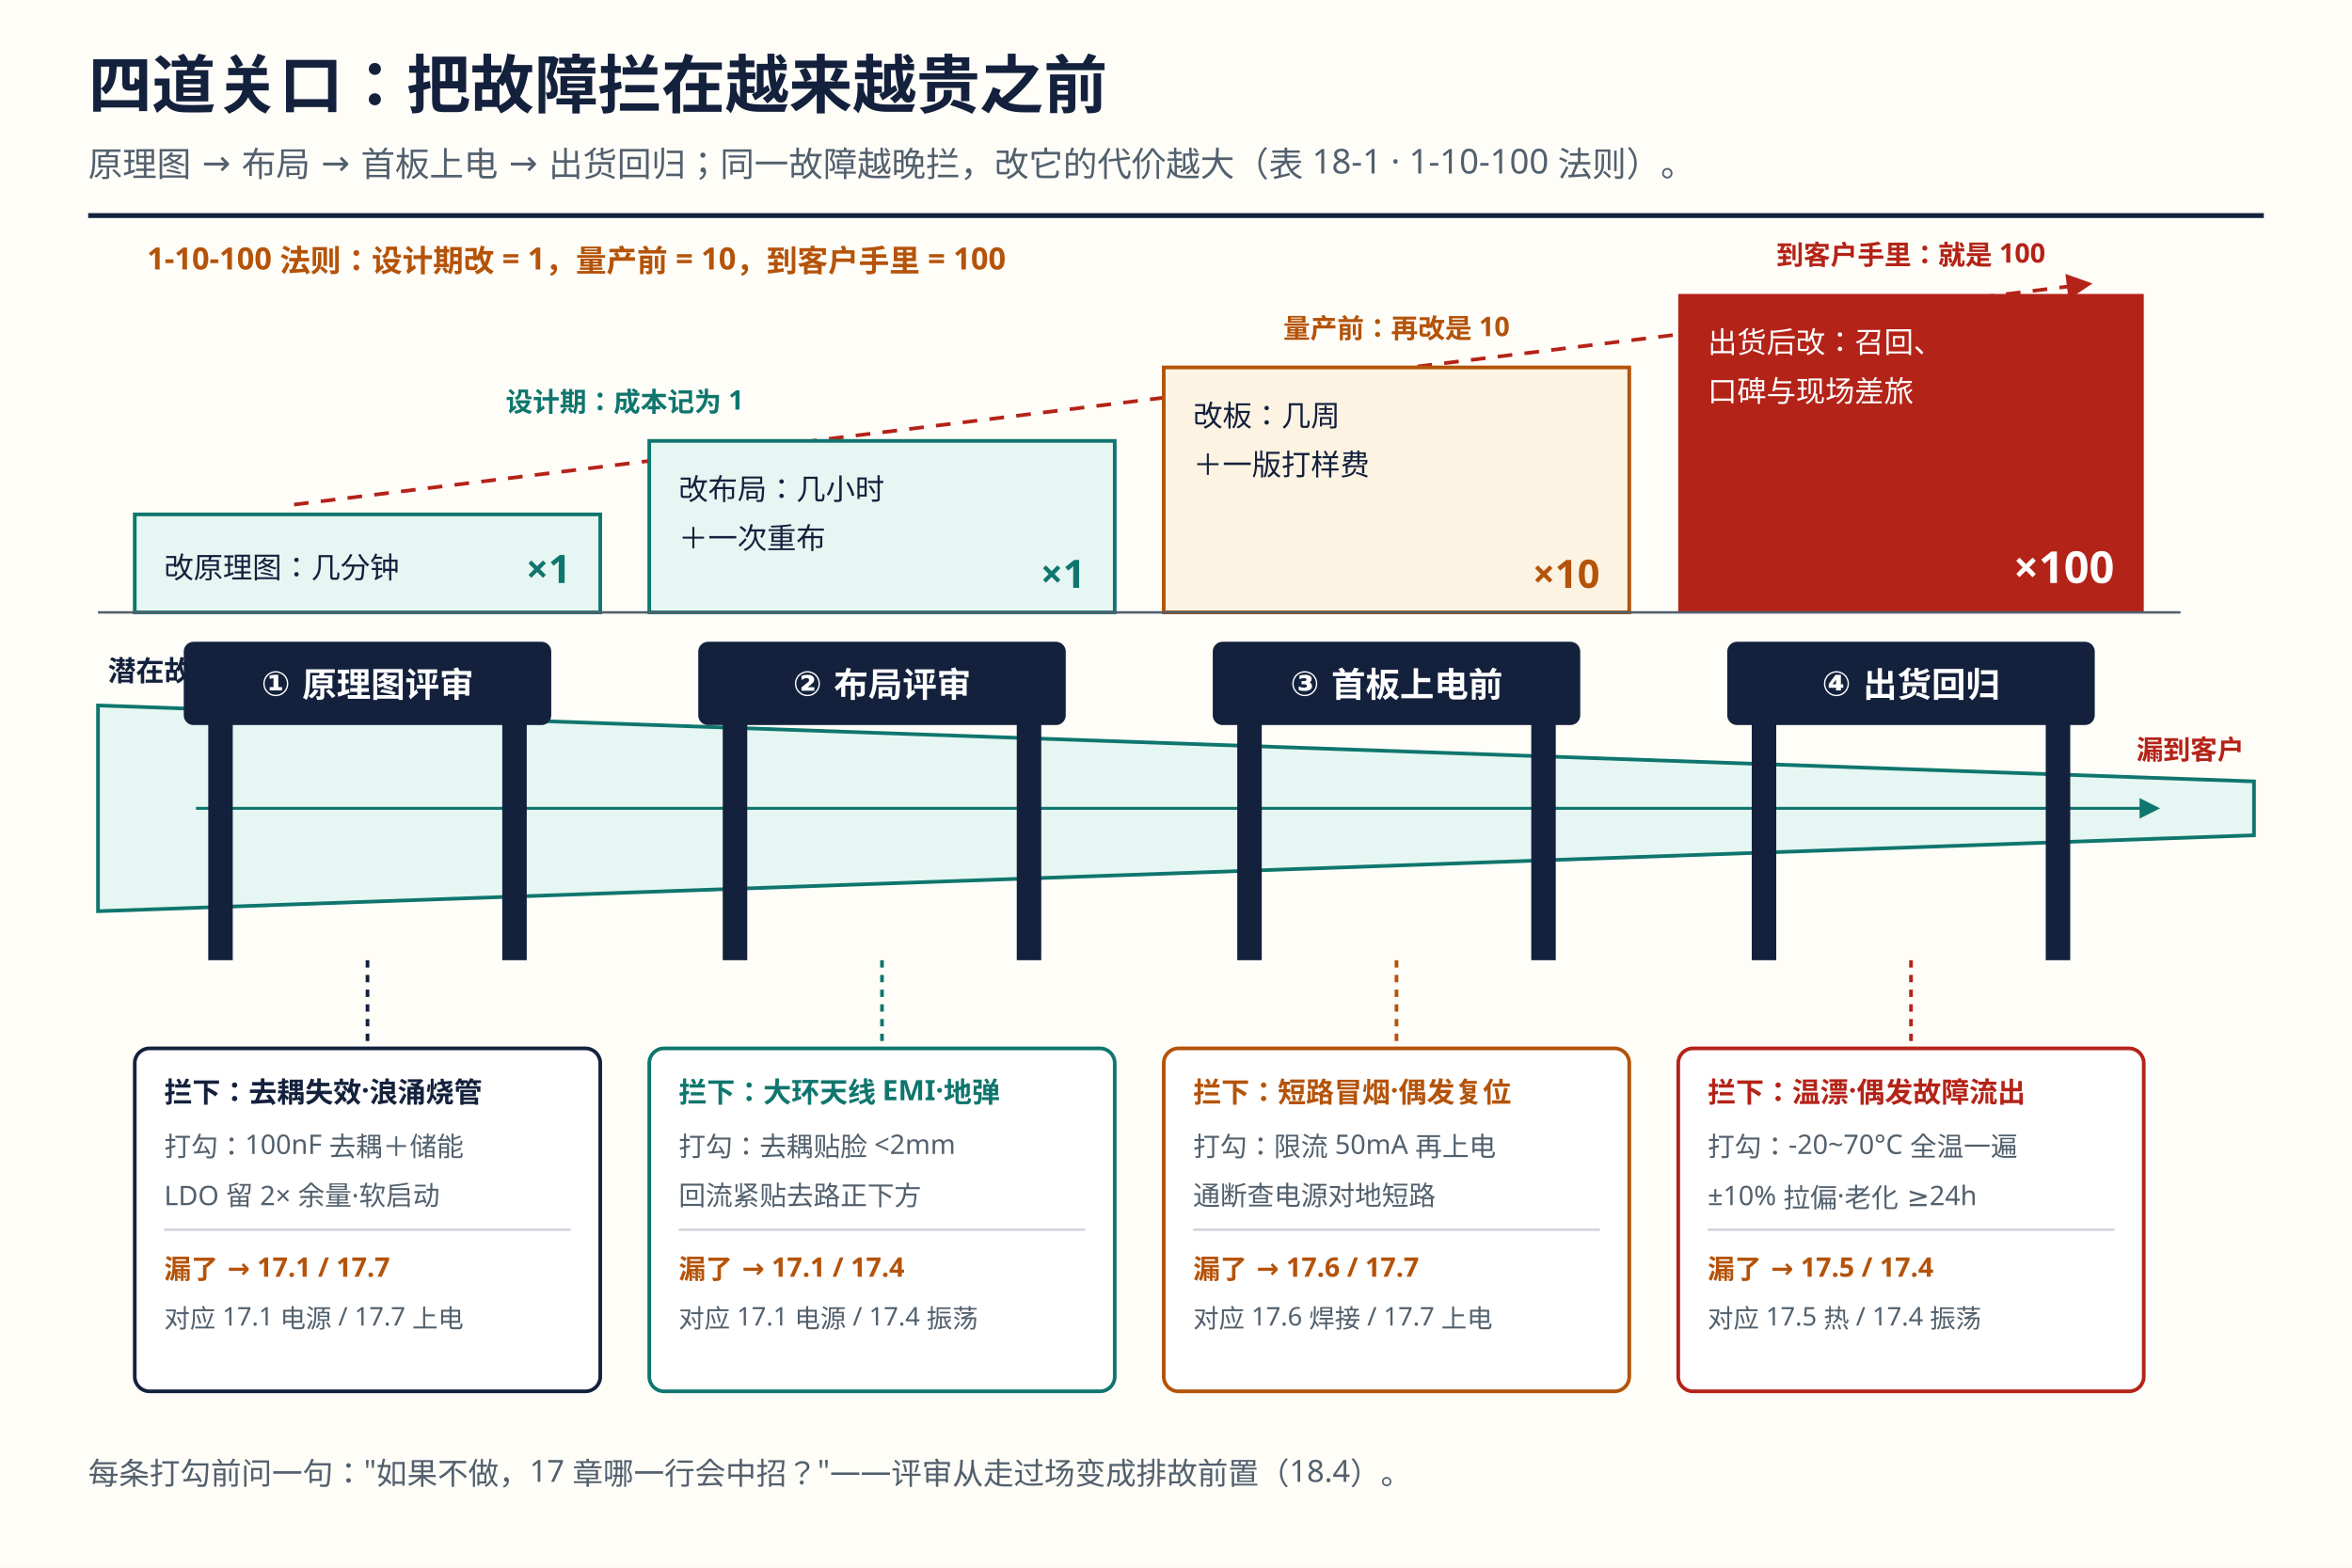
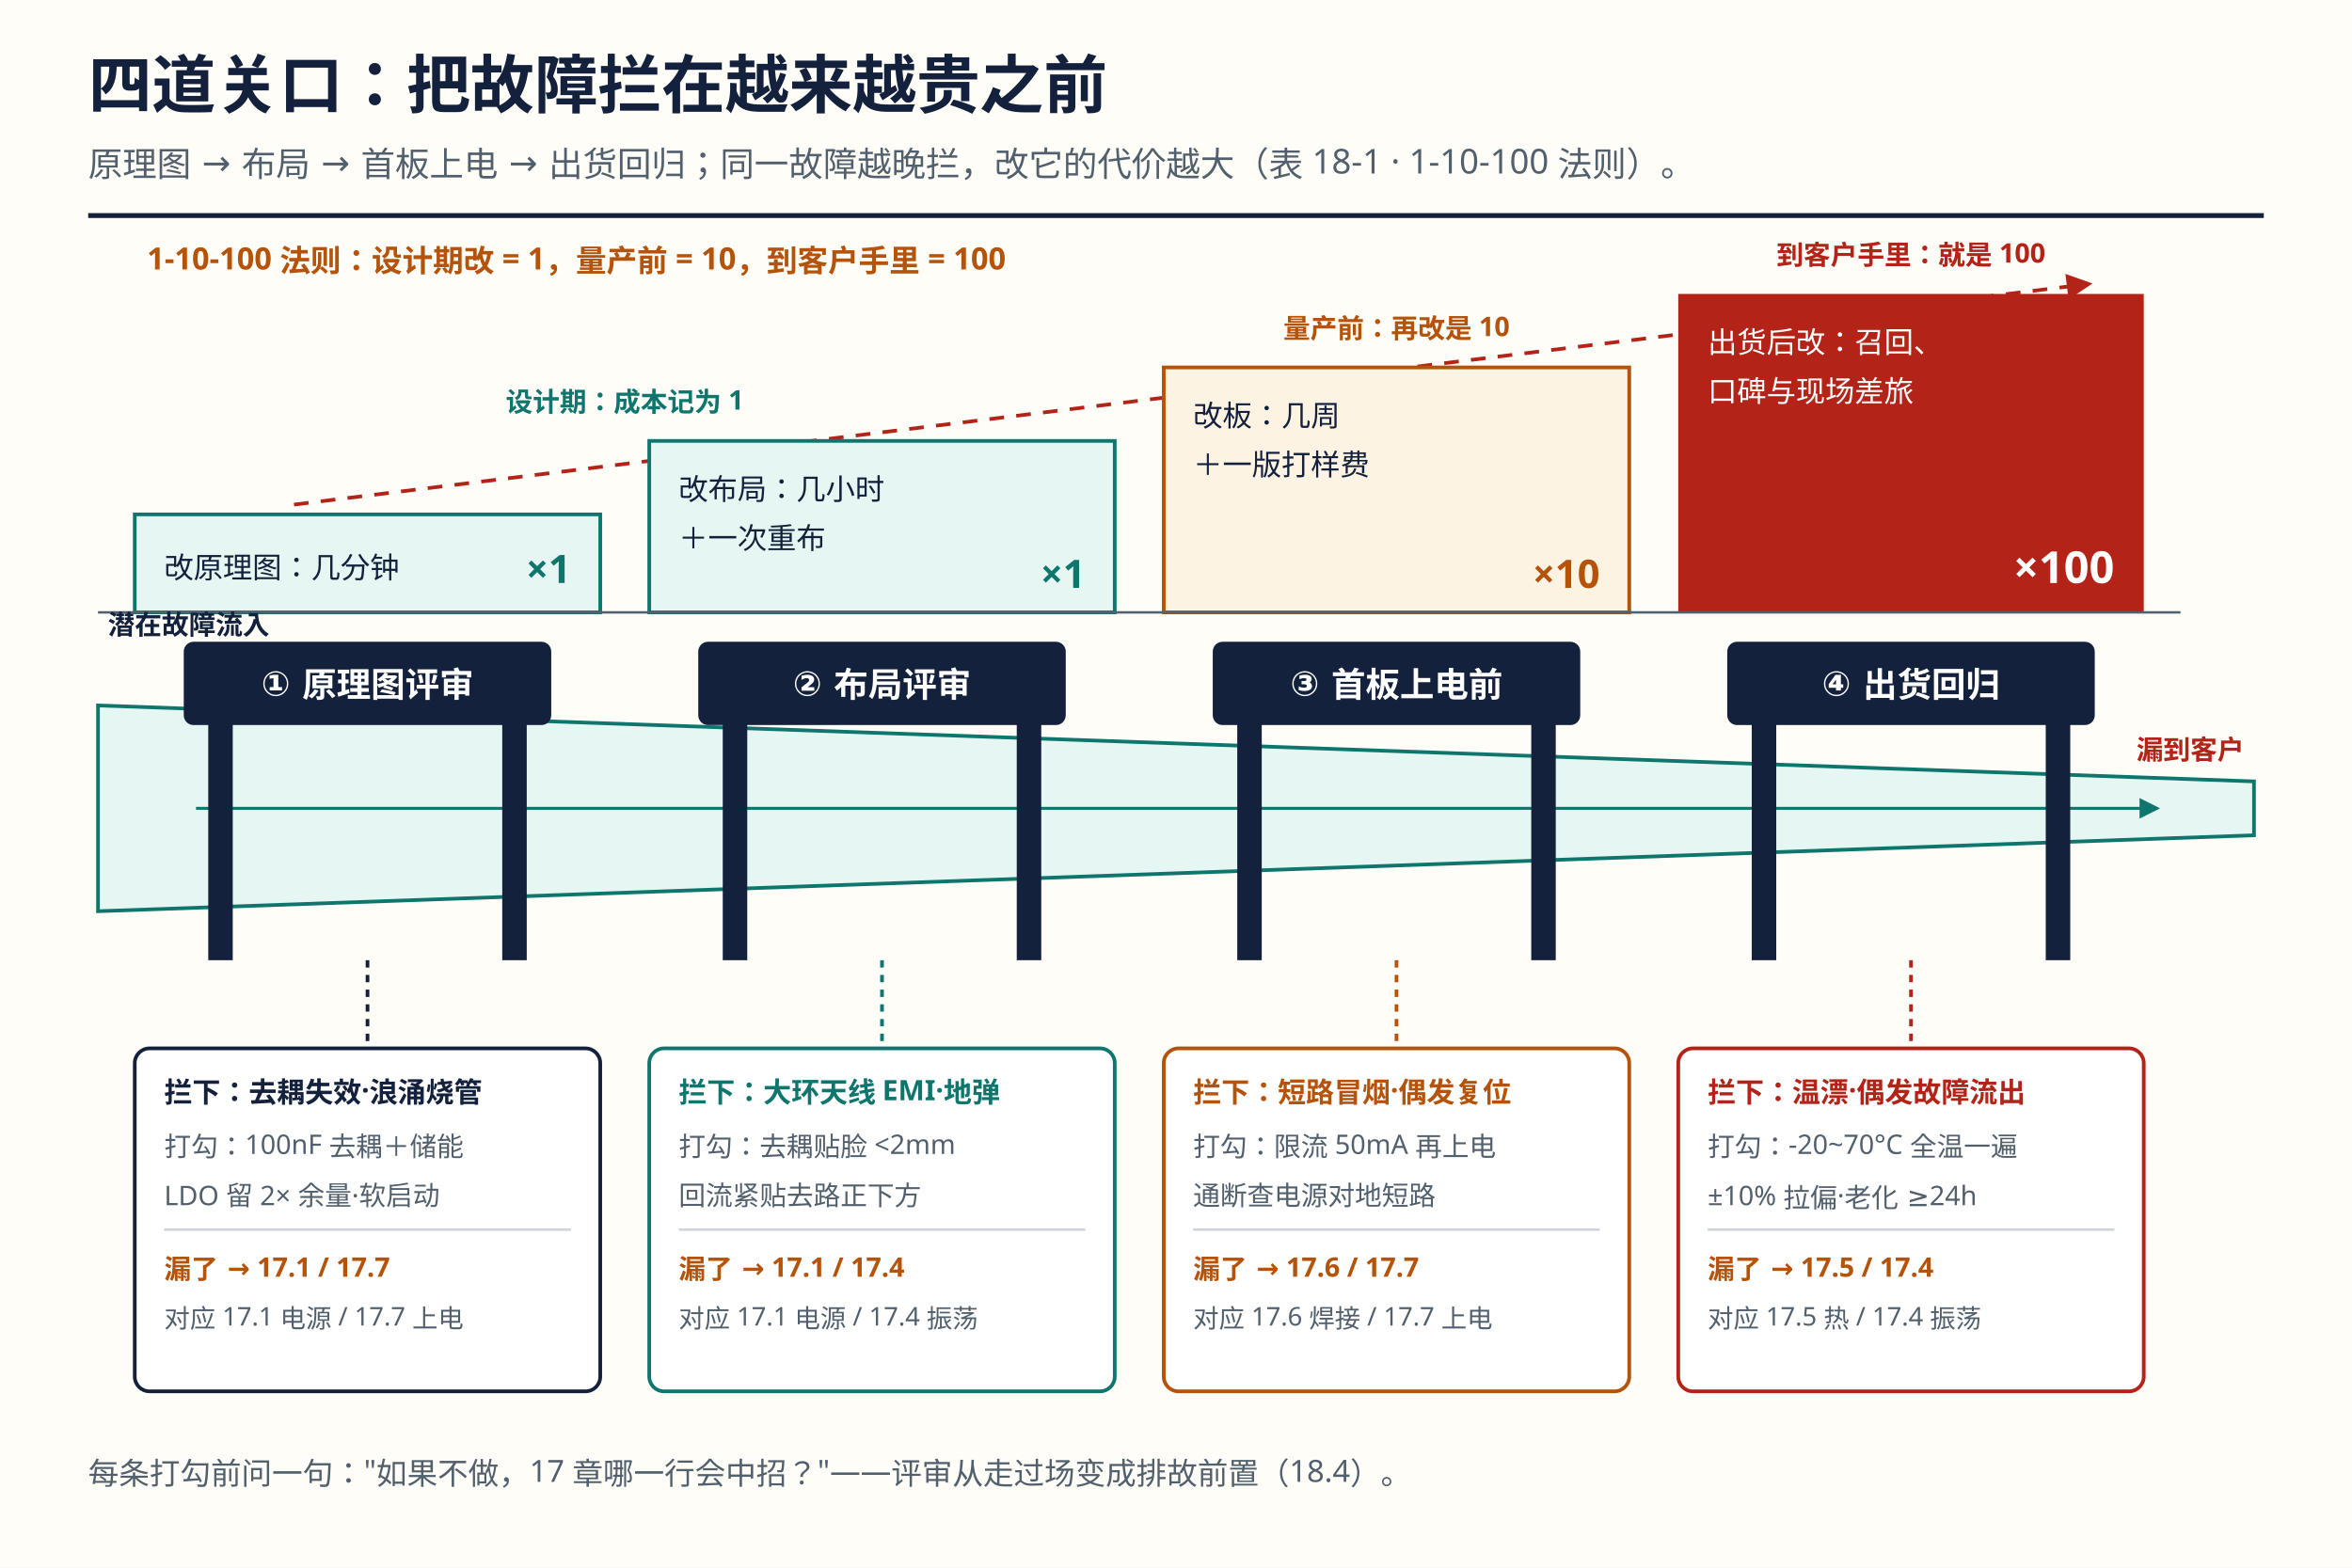
<svg xmlns="http://www.w3.org/2000/svg" viewBox="0 0 960 640" role="img" aria-labelledby="figTitle figDesc">
  <rect width="960" height="640" fill="#fffdf8" />
  <defs>
    <marker id="arrT" viewBox="0 0 10 10" refX="8" refY="5" markerWidth="7" markerHeight="7" orient="auto-start-reverse">
      <path d="M0 0 L10 5 L0 10 z" fill="#0f766e" />
    </marker>
    <marker id="arrR" viewBox="0 0 10 10" refX="8" refY="5" markerWidth="7" markerHeight="7" orient="auto-start-reverse">
      <path d="M0 0 L10 5 L0 10 z" fill="#b42318" />
    </marker>
  </defs>
  <text x="36" y="44" font-family="'Book Sans','Noto Sans SC',sans-serif" font-size="26" font-weight="700" fill="#14213d">四道关口：把故障拦在越来越贵之前</text>
  <text x="36" y="72" font-family="'Book Sans','Noto Sans SC',sans-serif" font-size="14" fill="#52606d">原理图 → 布局 → 首板上电 → 出货回归；同一故障越晚拦，改它的代价越大（表 18-1 · 1-10-100 法则）。</text>
  <line x1="36" y1="88" x2="924" y2="88" stroke="#14213d" stroke-width="2" />
  <text x="60" y="110" font-family="'Book Sans','Noto Sans SC',sans-serif" font-size="12.5" font-weight="700" fill="#b45309">1-10-100 法则：设计期改 = 1，量产前 = 10，到客户手里 = 100</text>
  <path d="M120,206 L852,116" fill="none" stroke="#b42318" stroke-width="1.5" stroke-dasharray="6 5" marker-end="url(#arrR)" />
  <text x="255" y="168" text-anchor="middle" font-family="'Book Sans','Noto Sans SC',sans-serif" font-size="11" font-weight="700" fill="#0f766e">设计期：成本记为 1</text>
  <text x="570" y="138" text-anchor="middle" font-family="'Book Sans','Noto Sans SC',sans-serif" font-size="11" font-weight="700" fill="#b45309">量产前：再改是 10</text>
  <text x="780" y="108" text-anchor="middle" font-family="'Book Sans','Noto Sans SC',sans-serif" font-size="11" font-weight="700" fill="#b42318">到客户手里：就是 100</text>
  <rect x="55" y="210" width="190" height="40" fill="#e6f6f2" stroke="#0f766e" stroke-width="1.5" />
  <text x="67" y="236" font-family="'Book Sans','Noto Sans SC',sans-serif" font-size="12" fill="#14213d">改原理图：几分钟</text>
  <text x="233" y="238" text-anchor="end" font-family="'Book Sans','Noto Sans SC',sans-serif" font-size="16" font-weight="700" fill="#0f766e">×1</text>
  <rect x="265" y="180" width="190" height="70" fill="#e6f6f2" stroke="#0f766e" stroke-width="1.5" />
  <text x="277" y="204" font-family="'Book Sans','Noto Sans SC',sans-serif" font-size="12" fill="#14213d">改布局：几小时</text>
  <text x="277" y="224" font-family="'Book Sans','Noto Sans SC',sans-serif" font-size="12" fill="#14213d">＋一次重布</text>
  <text x="443" y="240" text-anchor="end" font-family="'Book Sans','Noto Sans SC',sans-serif" font-size="16" font-weight="700" fill="#0f766e">×1</text>
  <rect x="475" y="150" width="190" height="100" fill="#fdf3e3" stroke="#b45309" stroke-width="1.5" />
  <text x="487" y="174" font-family="'Book Sans','Noto Sans SC',sans-serif" font-size="12" fill="#14213d">改板：几周</text>
  <text x="487" y="194" font-family="'Book Sans','Noto Sans SC',sans-serif" font-size="12" fill="#14213d">＋一版打样费</text>
  <text x="653" y="240" text-anchor="end" font-family="'Book Sans','Noto Sans SC',sans-serif" font-size="16" font-weight="700" fill="#b45309">×10</text>
  <rect x="685" y="120" width="190" height="130" fill="#b42318" />
  <text x="697" y="144" font-family="'Book Sans','Noto Sans SC',sans-serif" font-size="12" fill="#ffffff">出货后改：召回、</text>
  <text x="697" y="164" font-family="'Book Sans','Noto Sans SC',sans-serif" font-size="12" fill="#ffffff">口碑与现场差旅</text>
  <text x="863" y="238" text-anchor="end" font-family="'Book Sans','Noto Sans SC',sans-serif" font-size="18" font-weight="700" fill="#ffffff">×100</text>
  <line x1="40" y1="250" x2="890" y2="250" stroke="#52606d" stroke-width="1" />
  <polygon points="40,288 920,319 920,341 40,372" fill="#e6f6f2" stroke="#0f766e" stroke-width="1.5" />
  <line x1="80" y1="330" x2="880" y2="330" stroke="#0f766e" stroke-width="1.2" marker-end="url(#arrT)" />
-   <text x="44" y="278" font-family="'Book Sans','Noto Sans SC',sans-serif" font-size="11.5" font-weight="700" fill="#14213d">潜在故障流入</text>
+   <text x="44" y="259" font-family="'Book Sans','Noto Sans SC',sans-serif" font-size="11" font-weight="700" fill="#14213d">潜在故障流入</text>
  <text x="916" y="310" text-anchor="end" font-family="'Book Sans','Noto Sans SC',sans-serif" font-size="11" font-weight="700" fill="#b42318">漏到客户</text>
  <rect x="85" y="272" width="10" height="120" fill="#14213d" />
  <rect x="205" y="272" width="10" height="120" fill="#14213d" />
  <rect x="75" y="262" width="150" height="34" rx="4" fill="#14213d" />
  <text x="150" y="284" text-anchor="middle" font-family="'Book Sans','Noto Sans SC',sans-serif" font-size="14" font-weight="700" fill="#ffffff">① 原理图评审</text>
  <rect x="295" y="272" width="10" height="120" fill="#14213d" />
  <rect x="415" y="272" width="10" height="120" fill="#14213d" />
  <rect x="285" y="262" width="150" height="34" rx="4" fill="#14213d" />
  <text x="360" y="284" text-anchor="middle" font-family="'Book Sans','Noto Sans SC',sans-serif" font-size="14" font-weight="700" fill="#ffffff">② 布局评审</text>
  <rect x="505" y="272" width="10" height="120" fill="#14213d" />
  <rect x="625" y="272" width="10" height="120" fill="#14213d" />
  <rect x="495" y="262" width="150" height="34" rx="4" fill="#14213d" />
  <text x="570" y="284" text-anchor="middle" font-family="'Book Sans','Noto Sans SC',sans-serif" font-size="14" font-weight="700" fill="#ffffff">③ 首板上电前</text>
  <rect x="715" y="272" width="10" height="120" fill="#14213d" />
  <rect x="835" y="272" width="10" height="120" fill="#14213d" />
  <rect x="705" y="262" width="150" height="34" rx="4" fill="#14213d" />
  <text x="780" y="284" text-anchor="middle" font-family="'Book Sans','Noto Sans SC',sans-serif" font-size="14" font-weight="700" fill="#ffffff">④ 出货回归</text>
  <line x1="150" y1="392" x2="150" y2="428" stroke="#14213d" stroke-width="1.5" stroke-dasharray="3 3" />
  <line x1="360" y1="392" x2="360" y2="428" stroke="#0f766e" stroke-width="1.5" stroke-dasharray="3 3" />
  <line x1="570" y1="392" x2="570" y2="428" stroke="#b45309" stroke-width="1.5" stroke-dasharray="3 3" />
  <line x1="780" y1="392" x2="780" y2="428" stroke="#b42318" stroke-width="1.5" stroke-dasharray="3 3" />
  <rect x="55" y="428" width="190" height="140" rx="6" fill="#ffffff" stroke="#14213d" stroke-width="1.5" />
  <text x="67" y="450" font-family="'Book Sans','Noto Sans SC',sans-serif" font-size="11.5" font-weight="700" fill="#14213d">拦下：去耦失效·浪涌烧管</text>
  <text x="67" y="472" font-family="'Book Sans','Noto Sans SC',sans-serif" font-size="11" fill="#52606d">打勾：100nF 去耦＋储能</text>
  <text x="67" y="492" font-family="'Book Sans','Noto Sans SC',sans-serif" font-size="11" fill="#52606d">LDO 留 2× 余量·软启动</text>
  <line x1="67" y1="502" x2="233" y2="502" stroke="#d0d5dd" stroke-width="1" />
  <text x="67" y="522" font-family="'Book Sans','Noto Sans SC',sans-serif" font-size="11" font-weight="700" fill="#b45309">漏了 → 17.1 / 17.7</text>
  <text x="67" y="542" font-family="'Book Sans','Noto Sans SC',sans-serif" font-size="10.5" fill="#52606d">对应 17.1 电源 / 17.7 上电</text>
  <rect x="265" y="428" width="190" height="140" rx="6" fill="#ffffff" stroke="#0f766e" stroke-width="1.5" />
  <text x="277" y="450" font-family="'Book Sans','Noto Sans SC',sans-serif" font-size="11.5" font-weight="700" fill="#0f766e">拦下：大环天线 EMI·地弹</text>
  <text x="277" y="472" font-family="'Book Sans','Noto Sans SC',sans-serif" font-size="11" fill="#52606d">打勾：去耦贴脸 &lt;2mm</text>
  <text x="277" y="492" font-family="'Book Sans','Noto Sans SC',sans-serif" font-size="11" fill="#52606d">回流紧贴去路正下方</text>
  <line x1="277" y1="502" x2="443" y2="502" stroke="#d0d5dd" stroke-width="1" />
  <text x="277" y="522" font-family="'Book Sans','Noto Sans SC',sans-serif" font-size="11" font-weight="700" fill="#b45309">漏了 → 17.1 / 17.4</text>
  <text x="277" y="542" font-family="'Book Sans','Noto Sans SC',sans-serif" font-size="10.5" fill="#52606d">对应 17.1 电源 / 17.4 振荡</text>
  <rect x="475" y="428" width="190" height="140" rx="6" fill="#ffffff" stroke="#b45309" stroke-width="1.5" />
  <text x="487" y="450" font-family="'Book Sans','Noto Sans SC',sans-serif" font-size="11.5" font-weight="700" fill="#b45309">拦下：短路冒烟·偶发复位</text>
  <text x="487" y="472" font-family="'Book Sans','Noto Sans SC',sans-serif" font-size="11" fill="#52606d">打勾：限流 50mA 再上电</text>
  <text x="487" y="492" font-family="'Book Sans','Noto Sans SC',sans-serif" font-size="11" fill="#52606d">通断查电源对地短路</text>
  <line x1="487" y1="502" x2="653" y2="502" stroke="#d0d5dd" stroke-width="1" />
  <text x="487" y="522" font-family="'Book Sans','Noto Sans SC',sans-serif" font-size="11" font-weight="700" fill="#b45309">漏了 → 17.6 / 17.7</text>
  <text x="487" y="542" font-family="'Book Sans','Noto Sans SC',sans-serif" font-size="10.5" fill="#52606d">对应 17.6 焊接 / 17.7 上电</text>
  <rect x="685" y="428" width="190" height="140" rx="6" fill="#ffffff" stroke="#b42318" stroke-width="1.5" />
  <text x="697" y="450" font-family="'Book Sans','Noto Sans SC',sans-serif" font-size="11.5" font-weight="700" fill="#b42318">拦下：温漂·偶发故障流出</text>
  <text x="697" y="472" font-family="'Book Sans','Noto Sans SC',sans-serif" font-size="11" fill="#52606d">打勾：-20~70°C 全温一遍</text>
  <text x="697" y="492" font-family="'Book Sans','Noto Sans SC',sans-serif" font-size="11" fill="#52606d">±10% 拉偏·老化 ≥24h</text>
  <line x1="697" y1="502" x2="863" y2="502" stroke="#d0d5dd" stroke-width="1" />
  <text x="697" y="522" font-family="'Book Sans','Noto Sans SC',sans-serif" font-size="11" font-weight="700" fill="#b45309">漏了 → 17.5 / 17.4</text>
  <text x="697" y="542" font-family="'Book Sans','Noto Sans SC',sans-serif" font-size="10.5" fill="#52606d">对应 17.5 热 / 17.4 振荡</text>
  <text x="36" y="606" font-family="'Book Sans','Noto Sans SC',sans-serif" font-size="12.5" fill="#52606d">每条打勾前问一句："如果不做，17 章哪一行会中招？"——评审从走过场变成排故前置（18.4）。</text>
</svg>
